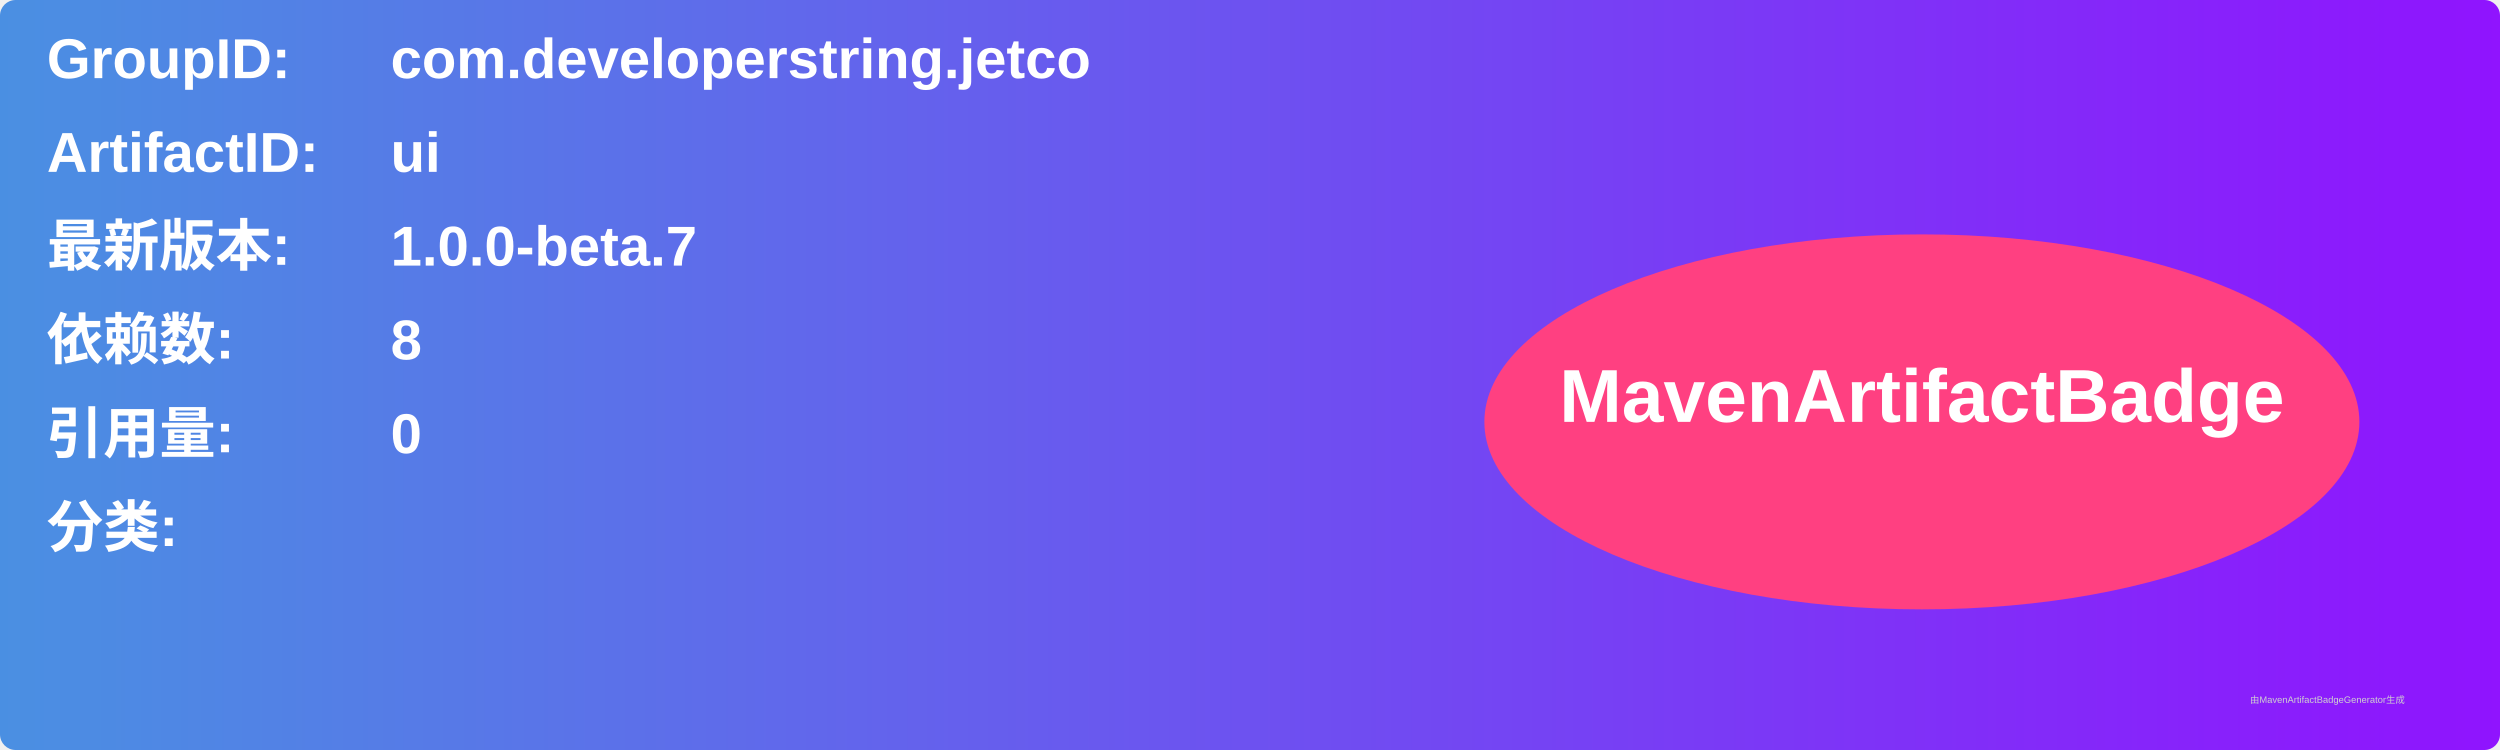
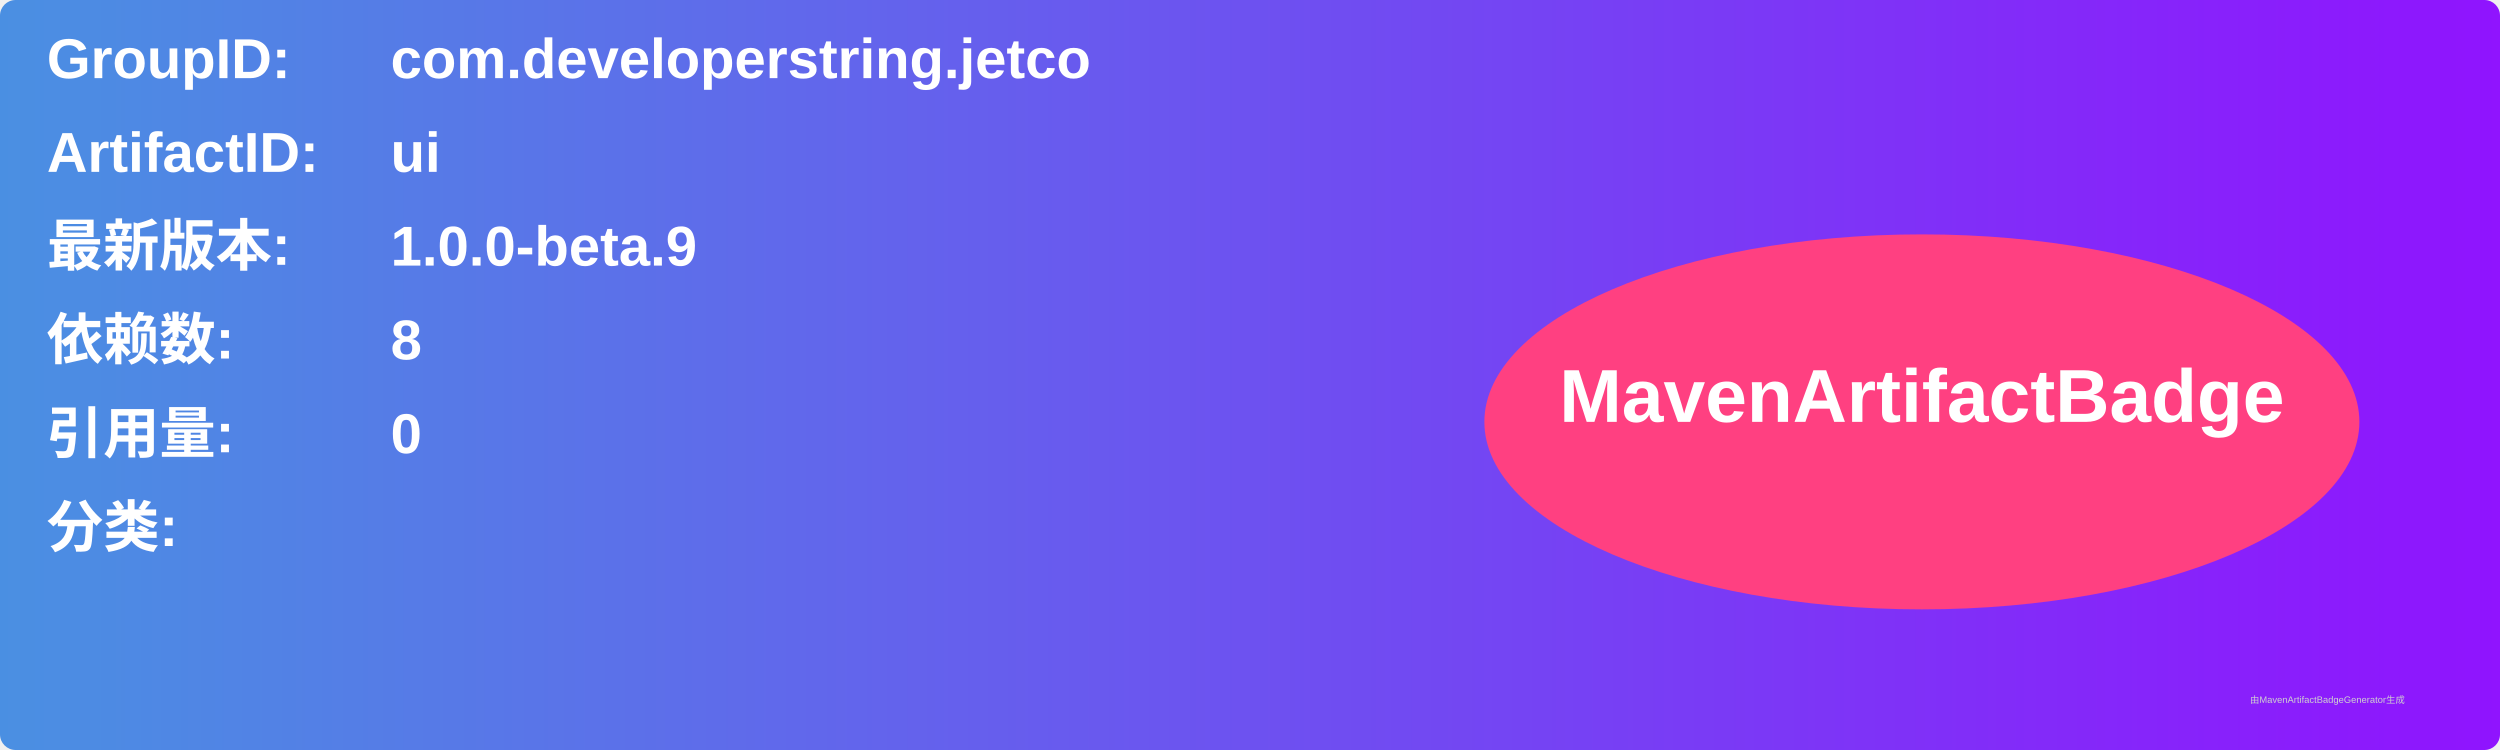
<svg xmlns="http://www.w3.org/2000/svg" width="800" height="240" viewBox="0 0 800 240">
  <linearGradient id="grad" x1="0%" y1="0%" x2="100%" y2="0%">
    <stop offset="0%" stop-color="#4a90e2" />
    <stop offset="100%" stop-color="#9013fe" />
  </linearGradient>
  <rect width="100%" height="100%" rx="5" ry="5" fill="url(#grad)" />
  <g transform="translate(15, 15)">
    <text x="0" y="10" font-family="Arial" font-size="18" fill="white" font-weight="bold" width="260">GroupID:</text>
    <text x="110" y="10" font-family="Arial" font-size="18" fill="white" font-weight="bold" width="460">com.developerstring.jetco</text>
    <text x="0" y="40" font-family="Arial" font-size="18" fill="white" font-weight="bold" width="260">ArtifactID:</text>
    <text x="110" y="40" font-family="Arial" font-size="18" fill="white" font-weight="bold" width="460">ui</text>
    <text x="0" y="70" font-family="Arial" font-size="18" fill="white" font-weight="bold">最新版本:</text>
    <text x="110" y="70" font-family="Arial" font-size="18" fill="white" font-weight="bold">
-       <tspan font-weight="bold">1.0.0-beta.7</tspan>
+       <tspan font-weight="bold">1.0.0-beta.9</tspan>
    </text>
    <text x="0" y="100" font-family="Arial" font-size="18" fill="white" font-weight="bold">依赖数: </text>
    <text x="110" y="100" font-family="Arial" font-size="18" fill="white">
      <tspan font-weight="bold">8</tspan>
    </text>
    <text x="0" y="130" font-family="Arial" font-size="18" fill="white" font-weight="bold">引用量: </text>
    <text x="110" y="130" font-family="Arial" font-size="18" fill="white">
      <tspan font-weight="bold">0</tspan>
    </text>
    <text x="0" y="160" font-family="Arial" font-size="18" fill="white" font-weight="bold">分类:</text>
    <text x="10" y="190" font-family="Arial" font-size="10" fill="white">
      <tspan font-weight="bold" />
    </text>
    <ellipse cx="600" cy="120" rx="140" ry="60" fill="#ff4081" />
    <text x="600" y="120" text-anchor="middle" font-family="Arial" font-size="24" fill="white" font-weight="bold">MavenArtifactBadge</text>
  </g>
  <text x="720" y="225" font-family="Arial" font-size="3" fill="#d0d0d0">由MavenArtifactBadgeGenerator生成</text>
</svg>
